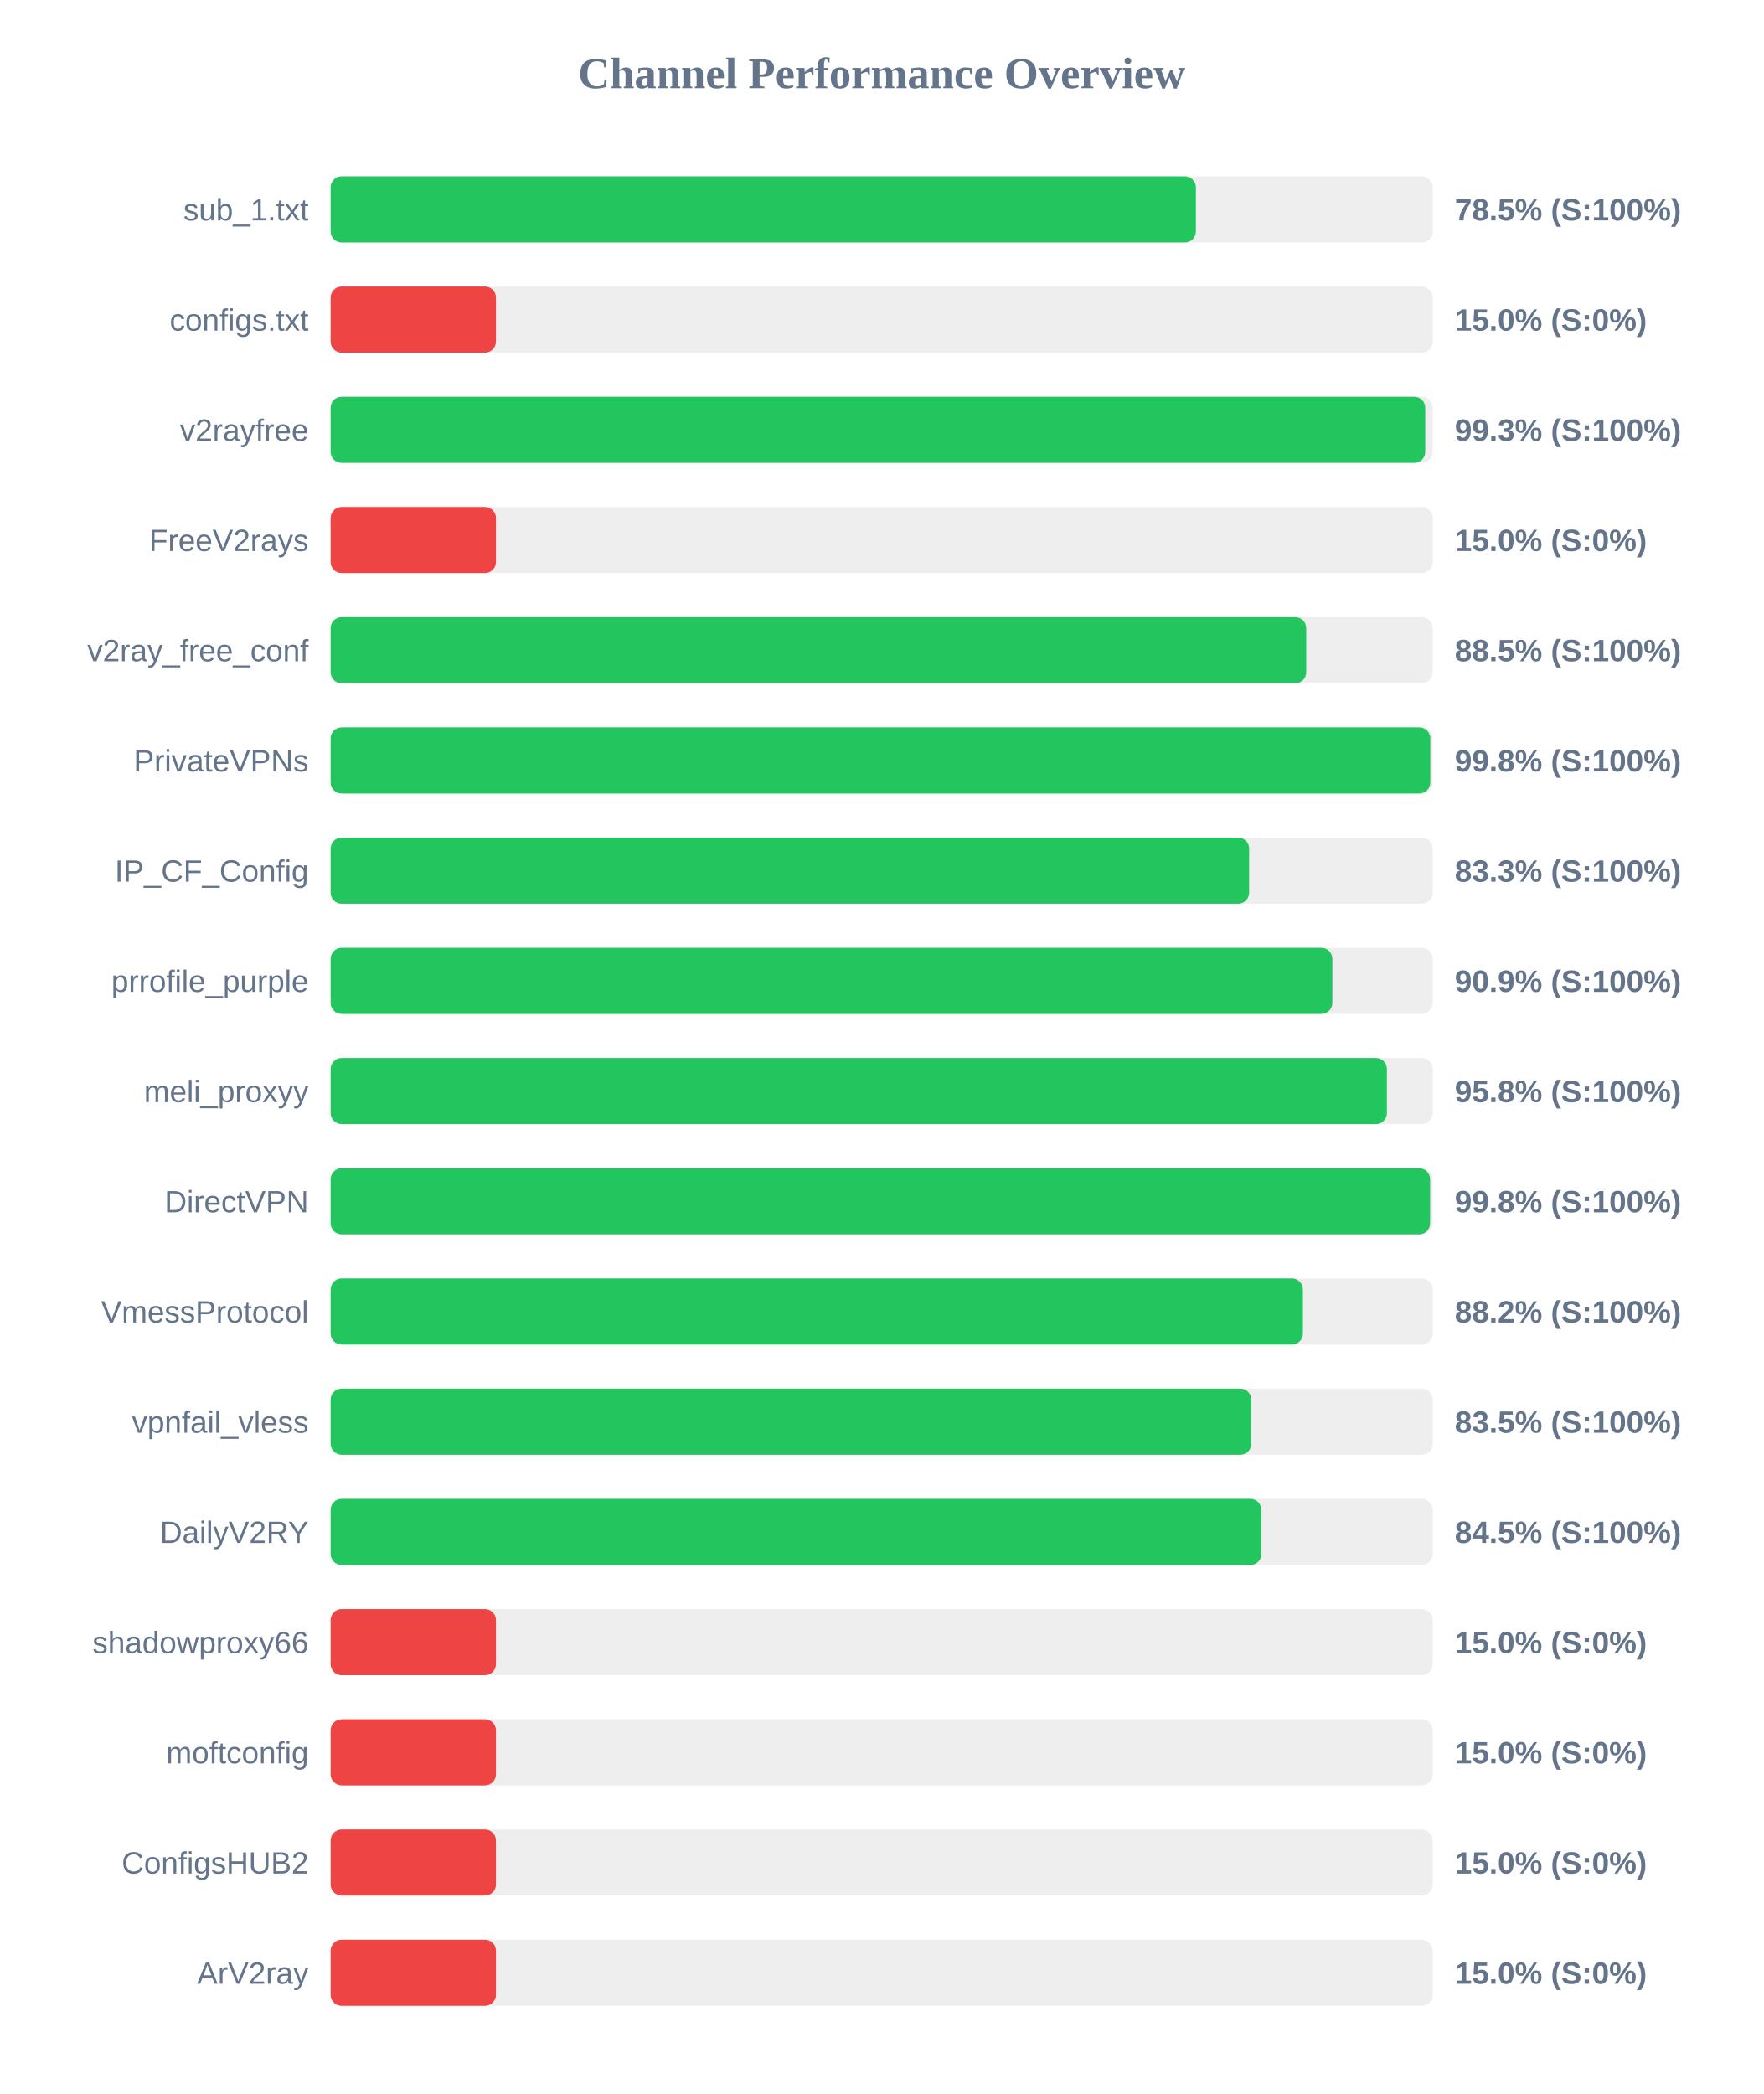
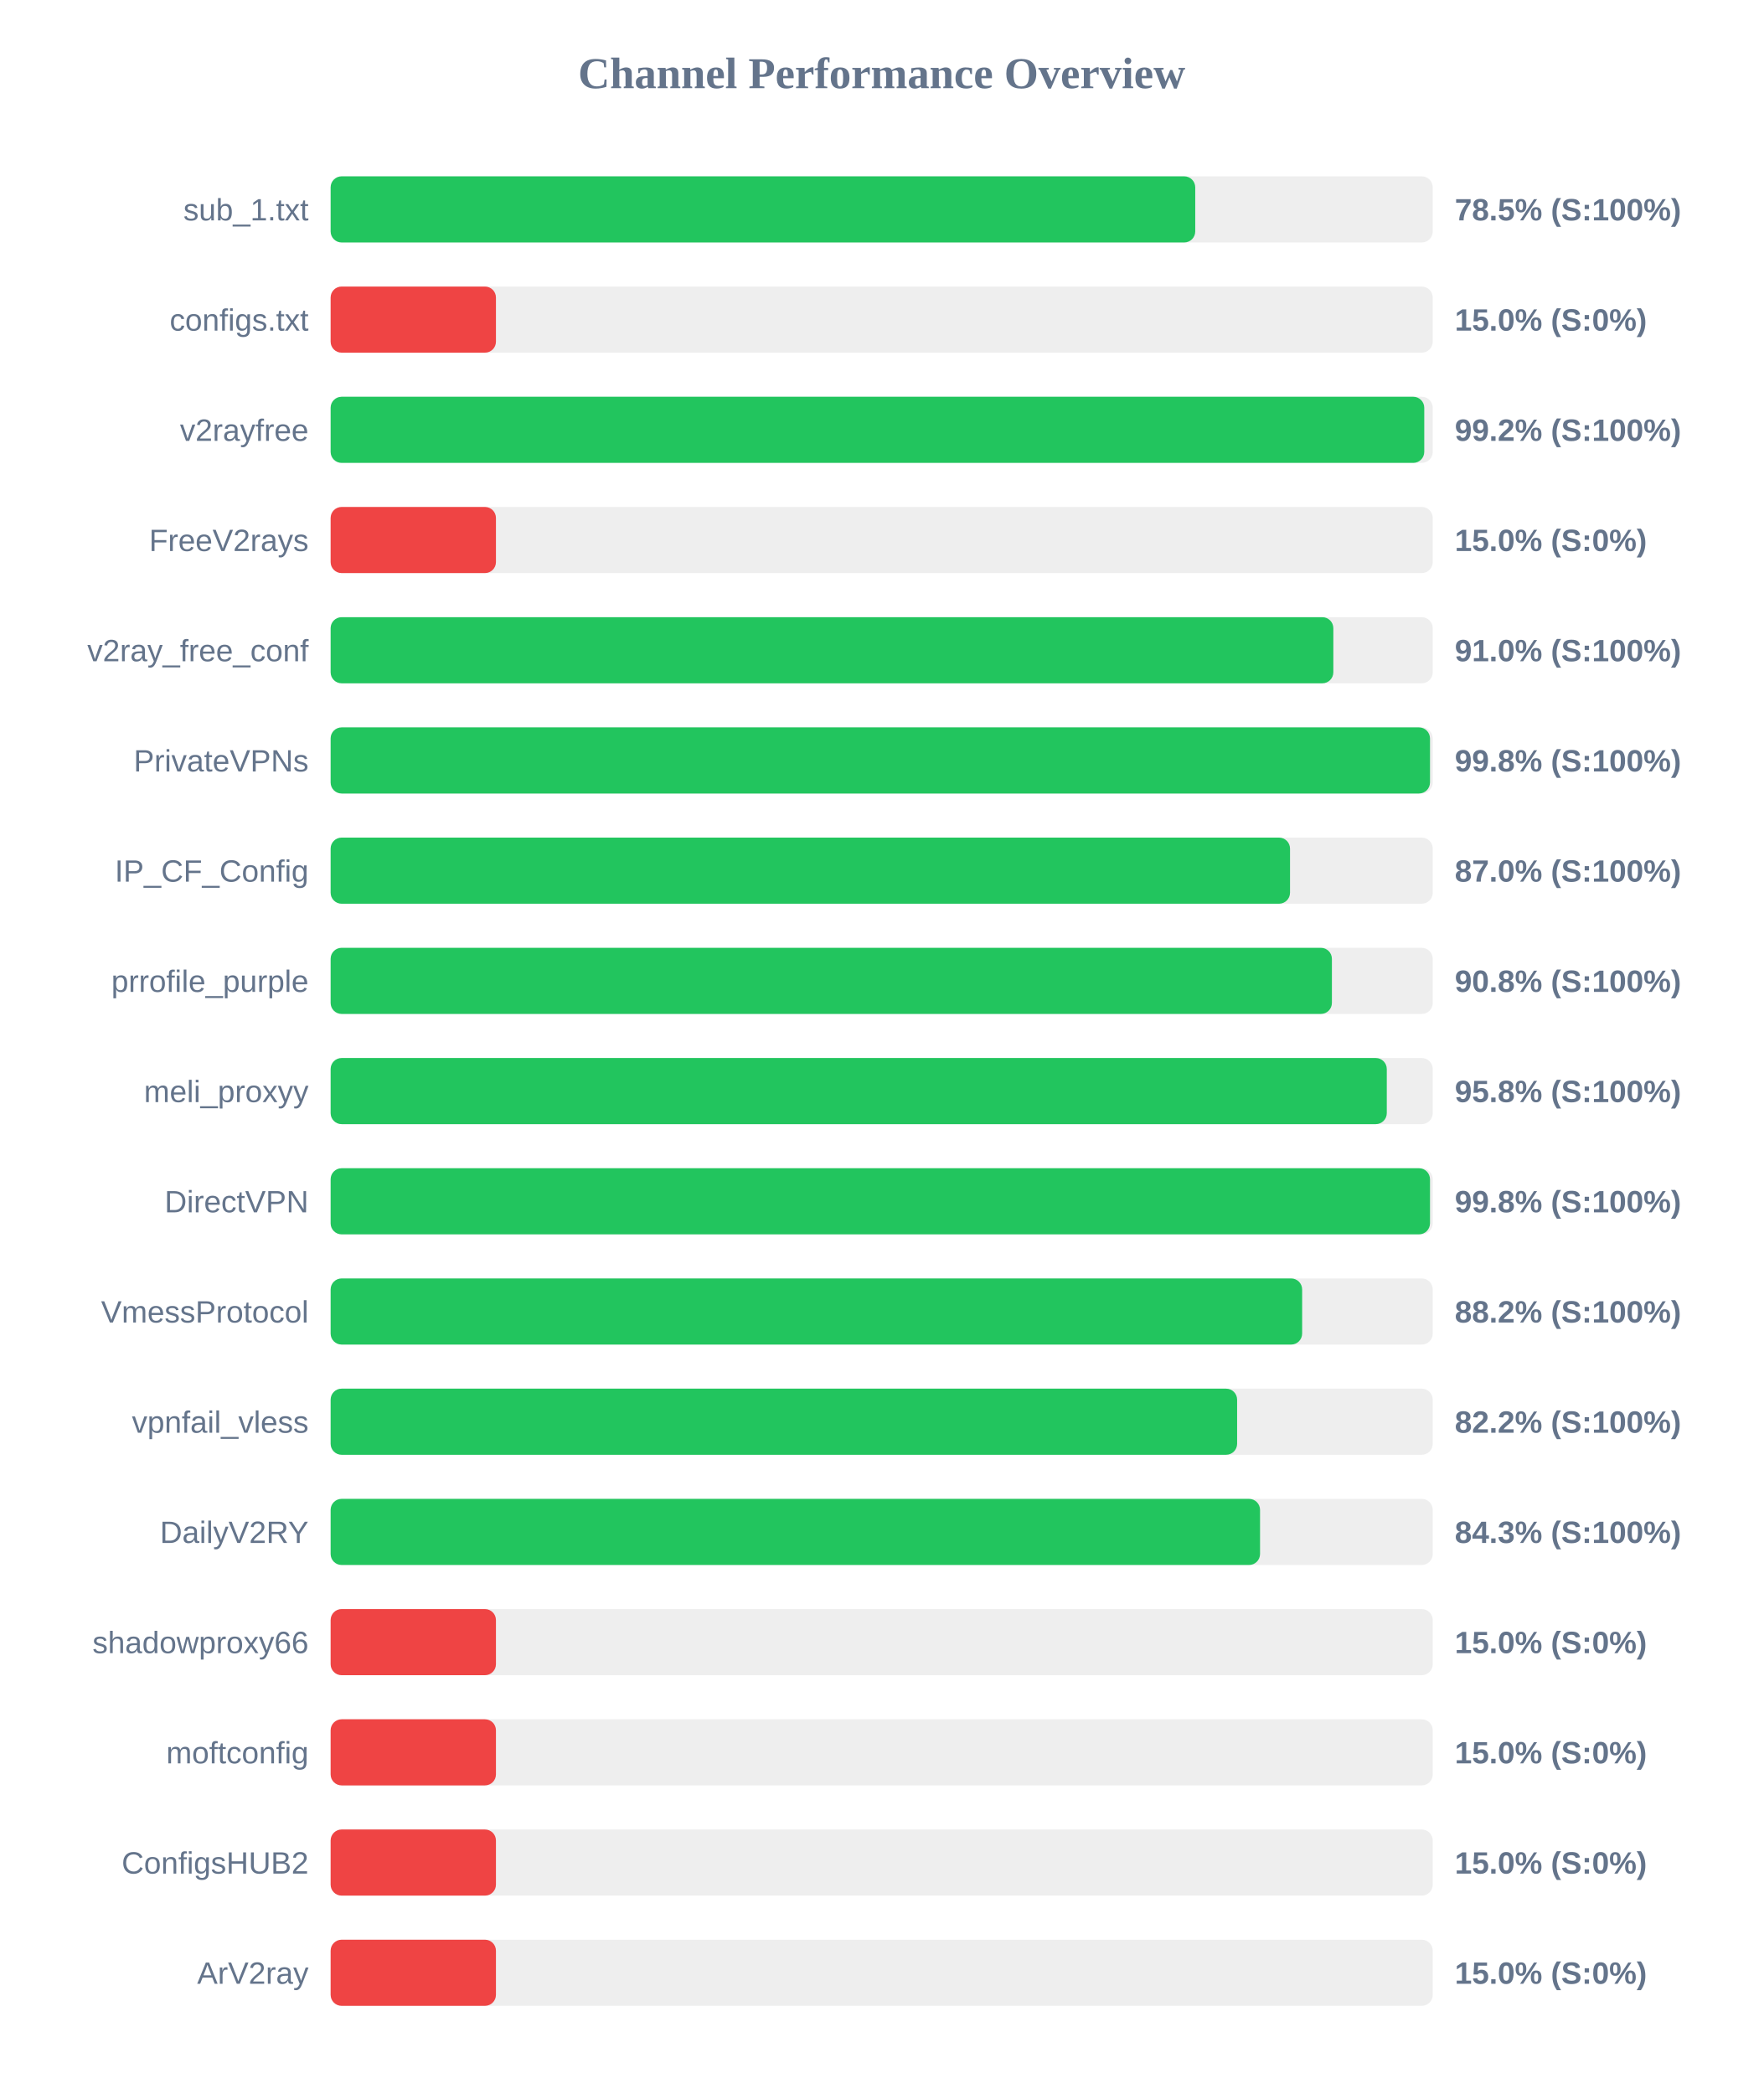
<svg xmlns="http://www.w3.org/2000/svg" width="800" height="950" version="1.1">
  <style>
        .row { font: 14px Arial; fill: #64748b; }
        .score { font: bold 14px Arial; fill: #64748b; }
    </style>
  <text x="400" y="40" text-anchor="middle" font-size="20px" font-weight="bold" fill="#64748b">Channel Performance Overview</text>
  <rect x="150" y="80" width="500" height="30" fill="#eee" rx="5" />
-   <rect x="150" y="80" width="392.55" height="30" fill="#22c55e" rx="5" />
+   <rect x="150" y="80" width="392.25" height="30" fill="#22c55e" rx="5" />
  <text x="140" y="100" text-anchor="end" class="row">sub_1.txt</text>
  <text x="660" y="100" text-anchor="start" class="score">78.5% (S:100%)</text>
  <rect x="150" y="130" width="500" height="30" fill="#eee" rx="5" />
  <rect x="150" y="130" width="75.0" height="30" fill="#ef4444" rx="5" />
  <text x="140" y="150" text-anchor="end" class="row">configs.txt</text>
  <text x="660" y="150" text-anchor="start" class="score">15.0% (S:0%)</text>
  <rect x="150" y="180" width="500" height="30" fill="#eee" rx="5" />
-   <rect x="150" y="180" width="496.6" height="30" fill="#22c55e" rx="5" />
+   <rect x="150" y="180" width="496.15" height="30" fill="#22c55e" rx="5" />
  <text x="140" y="200" text-anchor="end" class="row">v2rayfree</text>
-   <text x="660" y="200" text-anchor="start" class="score">99.3% (S:100%)</text>
+   <text x="660" y="200" text-anchor="start" class="score">99.2% (S:100%)</text>
  <rect x="150" y="230" width="500" height="30" fill="#eee" rx="5" />
  <rect x="150" y="230" width="75.0" height="30" fill="#ef4444" rx="5" />
  <text x="140" y="250" text-anchor="end" class="row">FreeV2rays</text>
  <text x="660" y="250" text-anchor="start" class="score">15.0% (S:0%)</text>
  <rect x="150" y="280" width="500" height="30" fill="#eee" rx="5" />
-   <rect x="150" y="280" width="442.6" height="30" fill="#22c55e" rx="5" />
+   <rect x="150" y="280" width="454.9" height="30" fill="#22c55e" rx="5" />
  <text x="140" y="300" text-anchor="end" class="row">v2ray_free_conf</text>
-   <text x="660" y="300" text-anchor="start" class="score">88.5% (S:100%)</text>
+   <text x="660" y="300" text-anchor="start" class="score">91.0% (S:100%)</text>
  <rect x="150" y="330" width="500" height="30" fill="#eee" rx="5" />
-   <rect x="150" y="330" width="498.9" height="30" fill="#22c55e" rx="5" />
+   <rect x="150" y="330" width="498.75" height="30" fill="#22c55e" rx="5" />
  <text x="140" y="350" text-anchor="end" class="row">PrivateVPNs</text>
  <text x="660" y="350" text-anchor="start" class="score">99.8% (S:100%)</text>
  <rect x="150" y="380" width="500" height="30" fill="#eee" rx="5" />
-   <rect x="150" y="380" width="416.7" height="30" fill="#22c55e" rx="5" />
+   <rect x="150" y="380" width="435.25" height="30" fill="#22c55e" rx="5" />
  <text x="140" y="400" text-anchor="end" class="row">IP_CF_Config</text>
-   <text x="660" y="400" text-anchor="start" class="score">83.3% (S:100%)</text>
+   <text x="660" y="400" text-anchor="start" class="score">87.0% (S:100%)</text>
  <rect x="150" y="430" width="500" height="30" fill="#eee" rx="5" />
-   <rect x="150" y="430" width="454.45" height="30" fill="#22c55e" rx="5" />
+   <rect x="150" y="430" width="454.25" height="30" fill="#22c55e" rx="5" />
  <text x="140" y="450" text-anchor="end" class="row">prrofile_purple</text>
-   <text x="660" y="450" text-anchor="start" class="score">90.9% (S:100%)</text>
+   <text x="660" y="450" text-anchor="start" class="score">90.8% (S:100%)</text>
  <rect x="150" y="480" width="500" height="30" fill="#eee" rx="5" />
-   <rect x="150" y="480" width="479.2" height="30" fill="#22c55e" rx="5" />
+   <rect x="150" y="480" width="479.15" height="30" fill="#22c55e" rx="5" />
  <text x="140" y="500" text-anchor="end" class="row">meli_proxyy</text>
  <text x="660" y="500" text-anchor="start" class="score">95.8% (S:100%)</text>
  <rect x="150" y="530" width="500" height="30" fill="#eee" rx="5" />
-   <rect x="150" y="530" width="498.8" height="30" fill="#22c55e" rx="5" />
+   <rect x="150" y="530" width="498.75" height="30" fill="#22c55e" rx="5" />
  <text x="140" y="550" text-anchor="end" class="row">DirectVPN</text>
  <text x="660" y="550" text-anchor="start" class="score">99.8% (S:100%)</text>
  <rect x="150" y="580" width="500" height="30" fill="#eee" rx="5" />
-   <rect x="150" y="580" width="441.1" height="30" fill="#22c55e" rx="5" />
+   <rect x="150" y="580" width="440.75" height="30" fill="#22c55e" rx="5" />
  <text x="140" y="600" text-anchor="end" class="row">VmessProtocol</text>
  <text x="660" y="600" text-anchor="start" class="score">88.2% (S:100%)</text>
  <rect x="150" y="630" width="500" height="30" fill="#eee" rx="5" />
-   <rect x="150" y="630" width="417.7" height="30" fill="#22c55e" rx="5" />
+   <rect x="150" y="630" width="411.25" height="30" fill="#22c55e" rx="5" />
  <text x="140" y="650" text-anchor="end" class="row">vpnfail_vless</text>
-   <text x="660" y="650" text-anchor="start" class="score">83.5% (S:100%)</text>
+   <text x="660" y="650" text-anchor="start" class="score">82.2% (S:100%)</text>
  <rect x="150" y="680" width="500" height="30" fill="#eee" rx="5" />
-   <rect x="150" y="680" width="422.25" height="30" fill="#22c55e" rx="5" />
+   <rect x="150" y="680" width="421.65" height="30" fill="#22c55e" rx="5" />
  <text x="140" y="700" text-anchor="end" class="row">DailyV2RY</text>
-   <text x="660" y="700" text-anchor="start" class="score">84.5% (S:100%)</text>
+   <text x="660" y="700" text-anchor="start" class="score">84.3% (S:100%)</text>
  <rect x="150" y="730" width="500" height="30" fill="#eee" rx="5" />
  <rect x="150" y="730" width="75.0" height="30" fill="#ef4444" rx="5" />
  <text x="140" y="750" text-anchor="end" class="row">shadowproxy66</text>
  <text x="660" y="750" text-anchor="start" class="score">15.0% (S:0%)</text>
  <rect x="150" y="780" width="500" height="30" fill="#eee" rx="5" />
  <rect x="150" y="780" width="75.0" height="30" fill="#ef4444" rx="5" />
  <text x="140" y="800" text-anchor="end" class="row">moftconfig</text>
  <text x="660" y="800" text-anchor="start" class="score">15.0% (S:0%)</text>
  <rect x="150" y="830" width="500" height="30" fill="#eee" rx="5" />
  <rect x="150" y="830" width="75.0" height="30" fill="#ef4444" rx="5" />
  <text x="140" y="850" text-anchor="end" class="row">ConfigsHUB2</text>
  <text x="660" y="850" text-anchor="start" class="score">15.0% (S:0%)</text>
  <rect x="150" y="880" width="500" height="30" fill="#eee" rx="5" />
  <rect x="150" y="880" width="75.0" height="30" fill="#ef4444" rx="5" />
  <text x="140" y="900" text-anchor="end" class="row">ArV2ray</text>
  <text x="660" y="900" text-anchor="start" class="score">15.0% (S:0%)</text>
</svg>
